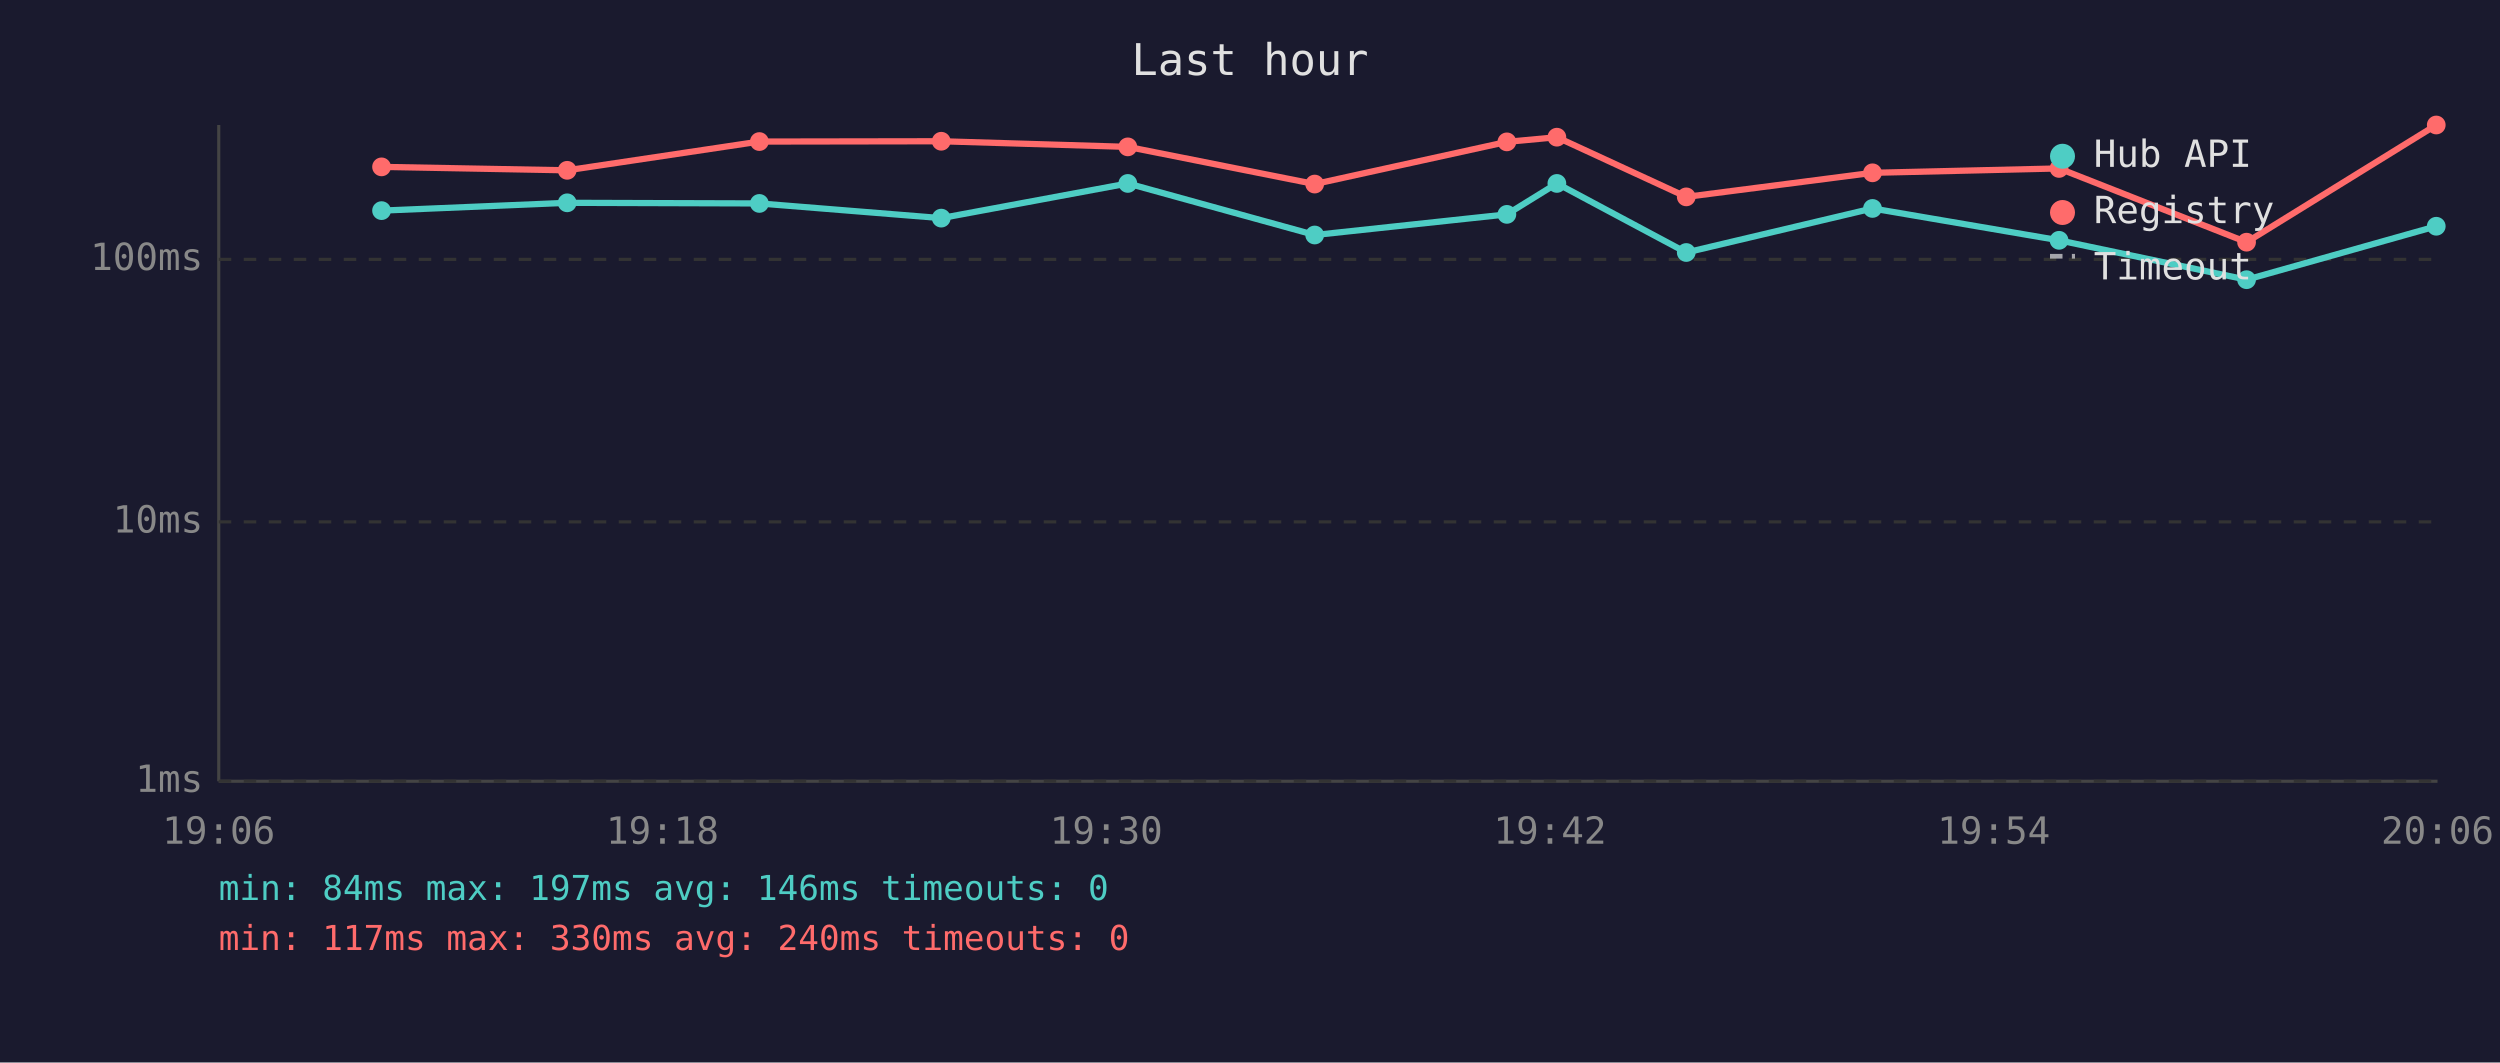
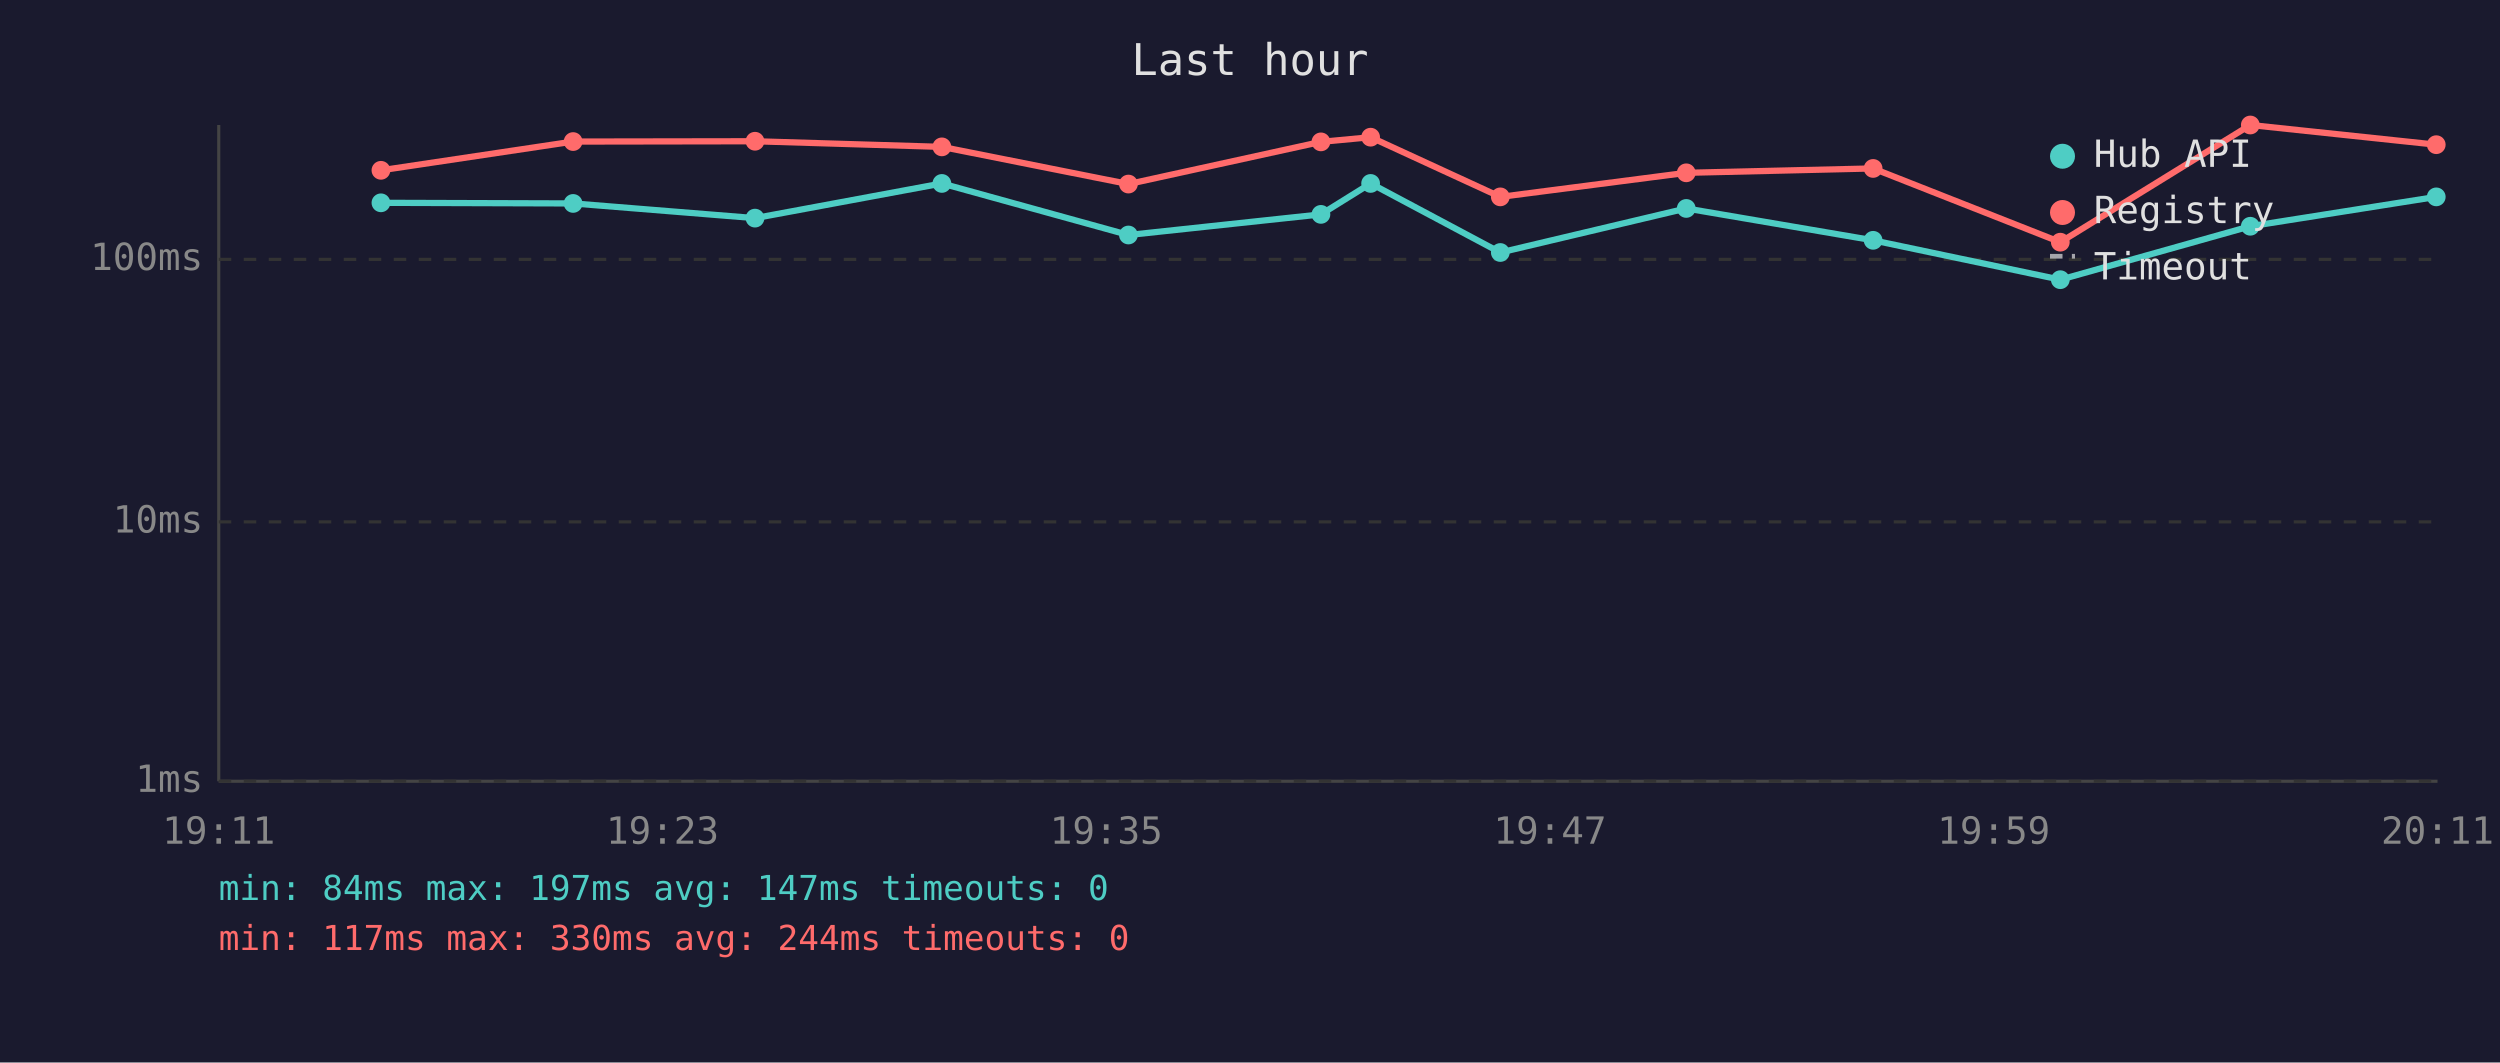
<svg xmlns="http://www.w3.org/2000/svg" viewBox="0 0 800 340" font-family="monospace" font-size="12">
  <rect width="800" height="340" fill="#1a1a2e" />
  <text x="400" y="24" fill="#e0e0e0" font-size="14" text-anchor="middle">Last hour</text>
  <line x1="70" y1="40" x2="70" y2="250" stroke="#444" stroke-width="1" />
  <line x1="70" y1="250" x2="780" y2="250" stroke="#444" stroke-width="1" />
  <line x1="70" y1="250" x2="780" y2="250" stroke="#333" stroke-width="1" stroke-dasharray="4" />
  <text x="65" y="250" fill="#888" text-anchor="end" dominant-baseline="middle">1ms</text>
  <line x1="70" y1="167" x2="780" y2="167" stroke="#333" stroke-width="1" stroke-dasharray="4" />
  <text x="65" y="167" fill="#888" text-anchor="end" dominant-baseline="middle">10ms</text>
  <line x1="70" y1="83" x2="780" y2="83" stroke="#333" stroke-width="1" stroke-dasharray="4" />
  <text x="65" y="83" fill="#888" text-anchor="end" dominant-baseline="middle">100ms</text>
-   <text x="70" y="270" fill="#888" text-anchor="middle">19:06</text>
-   <text x="212" y="270" fill="#888" text-anchor="middle">19:18</text>
-   <text x="354" y="270" fill="#888" text-anchor="middle">19:30</text>
-   <text x="496" y="270" fill="#888" text-anchor="middle">19:42</text>
-   <text x="638" y="270" fill="#888" text-anchor="middle">19:54</text>
-   <text x="780" y="270" fill="#888" text-anchor="middle">20:06</text>
-   <polyline points="122.1,67.4 181.5,64.9 243.0,65.1 301.2,69.8 360.9,58.7 420.7,75.2 482.2,68.6 498.2,58.7 539.6,80.8 599.2,66.7 658.9,76.9 718.9,89.5 779.6,72.4" fill="none" stroke="#4ecdc4" stroke-width="2" opacity="1" />
-   <circle cx="122.1" cy="67.4" r="3" fill="#4ecdc4" />
-   <circle cx="181.5" cy="64.9" r="3" fill="#4ecdc4" />
-   <circle cx="243.0" cy="65.1" r="3" fill="#4ecdc4" />
-   <circle cx="301.2" cy="69.8" r="3" fill="#4ecdc4" />
-   <circle cx="360.9" cy="58.7" r="3" fill="#4ecdc4" />
-   <circle cx="420.7" cy="75.2" r="3" fill="#4ecdc4" />
-   <circle cx="482.2" cy="68.6" r="3" fill="#4ecdc4" />
-   <circle cx="498.2" cy="58.7" r="3" fill="#4ecdc4" />
-   <circle cx="539.6" cy="80.8" r="3" fill="#4ecdc4" />
-   <circle cx="599.2" cy="66.7" r="3" fill="#4ecdc4" />
-   <circle cx="658.9" cy="76.9" r="3" fill="#4ecdc4" />
-   <circle cx="718.9" cy="89.5" r="3" fill="#4ecdc4" />
-   <circle cx="779.6" cy="72.4" r="3" fill="#4ecdc4" />
-   <polyline points="122.1,53.4 181.5,54.5 243.0,45.3 301.2,45.2 360.9,47.0 420.7,58.9 482.2,45.4 498.2,43.9 539.6,63.0 599.2,55.3 658.9,53.9 718.9,77.5 779.6,40.0" fill="none" stroke="#ff6b6b" stroke-width="2" opacity="1" />
-   <circle cx="122.1" cy="53.4" r="3" fill="#ff6b6b" />
-   <circle cx="181.5" cy="54.5" r="3" fill="#ff6b6b" />
-   <circle cx="243.0" cy="45.3" r="3" fill="#ff6b6b" />
-   <circle cx="301.2" cy="45.2" r="3" fill="#ff6b6b" />
-   <circle cx="360.9" cy="47.0" r="3" fill="#ff6b6b" />
-   <circle cx="420.7" cy="58.9" r="3" fill="#ff6b6b" />
-   <circle cx="482.2" cy="45.4" r="3" fill="#ff6b6b" />
-   <circle cx="498.2" cy="43.9" r="3" fill="#ff6b6b" />
-   <circle cx="539.6" cy="63.0" r="3" fill="#ff6b6b" />
-   <circle cx="599.2" cy="55.3" r="3" fill="#ff6b6b" />
-   <circle cx="658.9" cy="53.9" r="3" fill="#ff6b6b" />
-   <circle cx="718.9" cy="77.5" r="3" fill="#ff6b6b" />
-   <circle cx="779.6" cy="40.0" r="3" fill="#ff6b6b" />
+   <text x="70" y="270" fill="#888" text-anchor="middle">19:11</text>
+   <text x="212" y="270" fill="#888" text-anchor="middle">19:23</text>
+   <text x="354" y="270" fill="#888" text-anchor="middle">19:35</text>
+   <text x="496" y="270" fill="#888" text-anchor="middle">19:47</text>
+   <text x="638" y="270" fill="#888" text-anchor="middle">19:59</text>
+   <text x="780" y="270" fill="#888" text-anchor="middle">20:11</text>
+   <polyline points="121.9,64.9 183.4,65.1 241.6,69.8 301.4,58.7 361.1,75.2 422.7,68.6 438.6,58.7 480.1,80.8 539.6,66.7 599.4,76.9 659.3,89.5 720.1,72.4 779.6,63.0" fill="none" stroke="#4ecdc4" stroke-width="2" opacity="1" />
+   <circle cx="121.9" cy="64.9" r="3" fill="#4ecdc4" />
+   <circle cx="183.4" cy="65.1" r="3" fill="#4ecdc4" />
+   <circle cx="241.6" cy="69.8" r="3" fill="#4ecdc4" />
+   <circle cx="301.4" cy="58.7" r="3" fill="#4ecdc4" />
+   <circle cx="361.1" cy="75.2" r="3" fill="#4ecdc4" />
+   <circle cx="422.7" cy="68.6" r="3" fill="#4ecdc4" />
+   <circle cx="438.6" cy="58.7" r="3" fill="#4ecdc4" />
+   <circle cx="480.1" cy="80.8" r="3" fill="#4ecdc4" />
+   <circle cx="539.6" cy="66.7" r="3" fill="#4ecdc4" />
+   <circle cx="599.4" cy="76.9" r="3" fill="#4ecdc4" />
+   <circle cx="659.3" cy="89.5" r="3" fill="#4ecdc4" />
+   <circle cx="720.1" cy="72.4" r="3" fill="#4ecdc4" />
+   <circle cx="779.6" cy="63.0" r="3" fill="#4ecdc4" />
+   <polyline points="121.9,54.5 183.4,45.3 241.6,45.2 301.4,47.0 361.1,58.9 422.7,45.4 438.6,43.9 480.1,63.0 539.6,55.3 599.4,53.9 659.3,77.5 720.1,40.0 779.6,46.3" fill="none" stroke="#ff6b6b" stroke-width="2" opacity="1" />
+   <circle cx="121.9" cy="54.5" r="3" fill="#ff6b6b" />
+   <circle cx="183.4" cy="45.3" r="3" fill="#ff6b6b" />
+   <circle cx="241.6" cy="45.2" r="3" fill="#ff6b6b" />
+   <circle cx="301.4" cy="47.0" r="3" fill="#ff6b6b" />
+   <circle cx="361.1" cy="58.9" r="3" fill="#ff6b6b" />
+   <circle cx="422.7" cy="45.4" r="3" fill="#ff6b6b" />
+   <circle cx="438.6" cy="43.9" r="3" fill="#ff6b6b" />
+   <circle cx="480.1" cy="63.0" r="3" fill="#ff6b6b" />
+   <circle cx="539.6" cy="55.3" r="3" fill="#ff6b6b" />
+   <circle cx="599.4" cy="53.9" r="3" fill="#ff6b6b" />
+   <circle cx="659.3" cy="77.5" r="3" fill="#ff6b6b" />
+   <circle cx="720.1" cy="40.0" r="3" fill="#ff6b6b" />
+   <circle cx="779.6" cy="46.3" r="3" fill="#ff6b6b" />
  <circle cx="660" cy="50" r="4" fill="#4ecdc4" />
  <text x="670" y="50" fill="#e0e0e0" dominant-baseline="middle">Hub API</text>
  <circle cx="660" cy="68" r="4" fill="#ff6b6b" />
  <text x="670" y="68" fill="#e0e0e0" dominant-baseline="middle">Registry</text>
  <line x1="656" y1="82" x2="664" y2="82" stroke="#e0e0e0" stroke-width="1.5" stroke-dasharray="4,3" opacity="0.7" />
  <text x="670" y="86" fill="#e0e0e0" dominant-baseline="middle">Timeout</text>
-   <text x="70" y="288" fill="#4ecdc4" font-size="11">min: 84ms  max: 197ms  avg: 146ms  timeouts: 0</text>
-   <text x="70" y="304" fill="#ff6b6b" font-size="11">min: 117ms  max: 330ms  avg: 240ms  timeouts: 0</text>
+   <text x="70" y="288" fill="#4ecdc4" font-size="11">min: 84ms  max: 197ms  avg: 147ms  timeouts: 0</text>
+   <text x="70" y="304" fill="#ff6b6b" font-size="11">min: 117ms  max: 330ms  avg: 244ms  timeouts: 0</text>
</svg>
